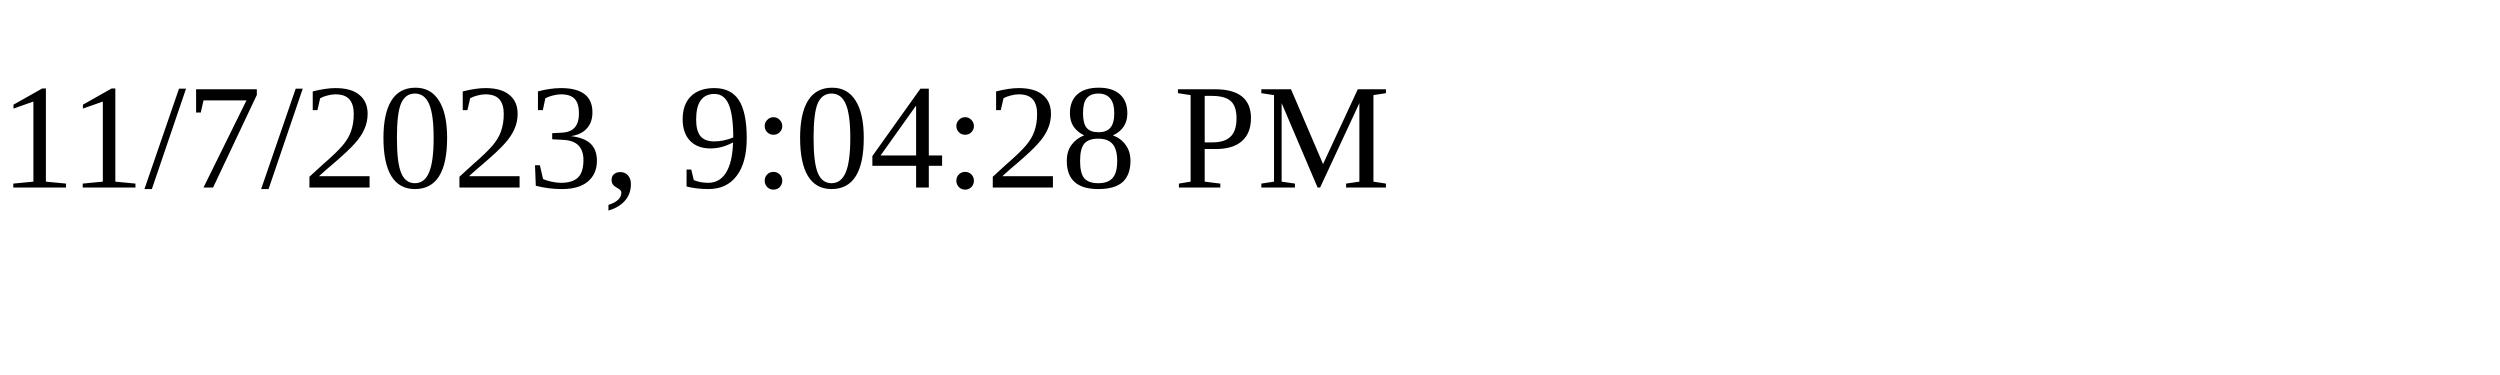
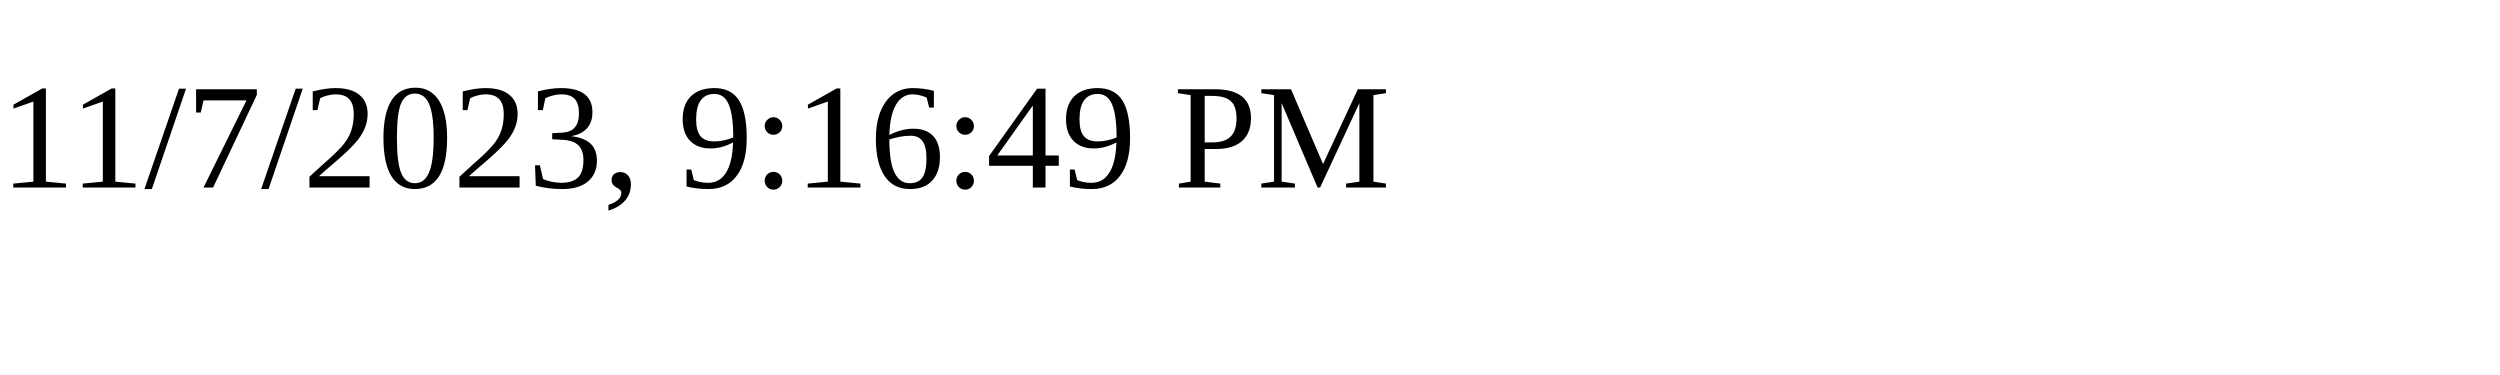
<svg xmlns="http://www.w3.org/2000/svg" height="30" width="200">
-   <text x="0" y="15">11/7/2023, 9:04:28 PM</text>
+   <text x="0" y="15">11/7/2023, 9:16:49 PM</text>
</svg>
